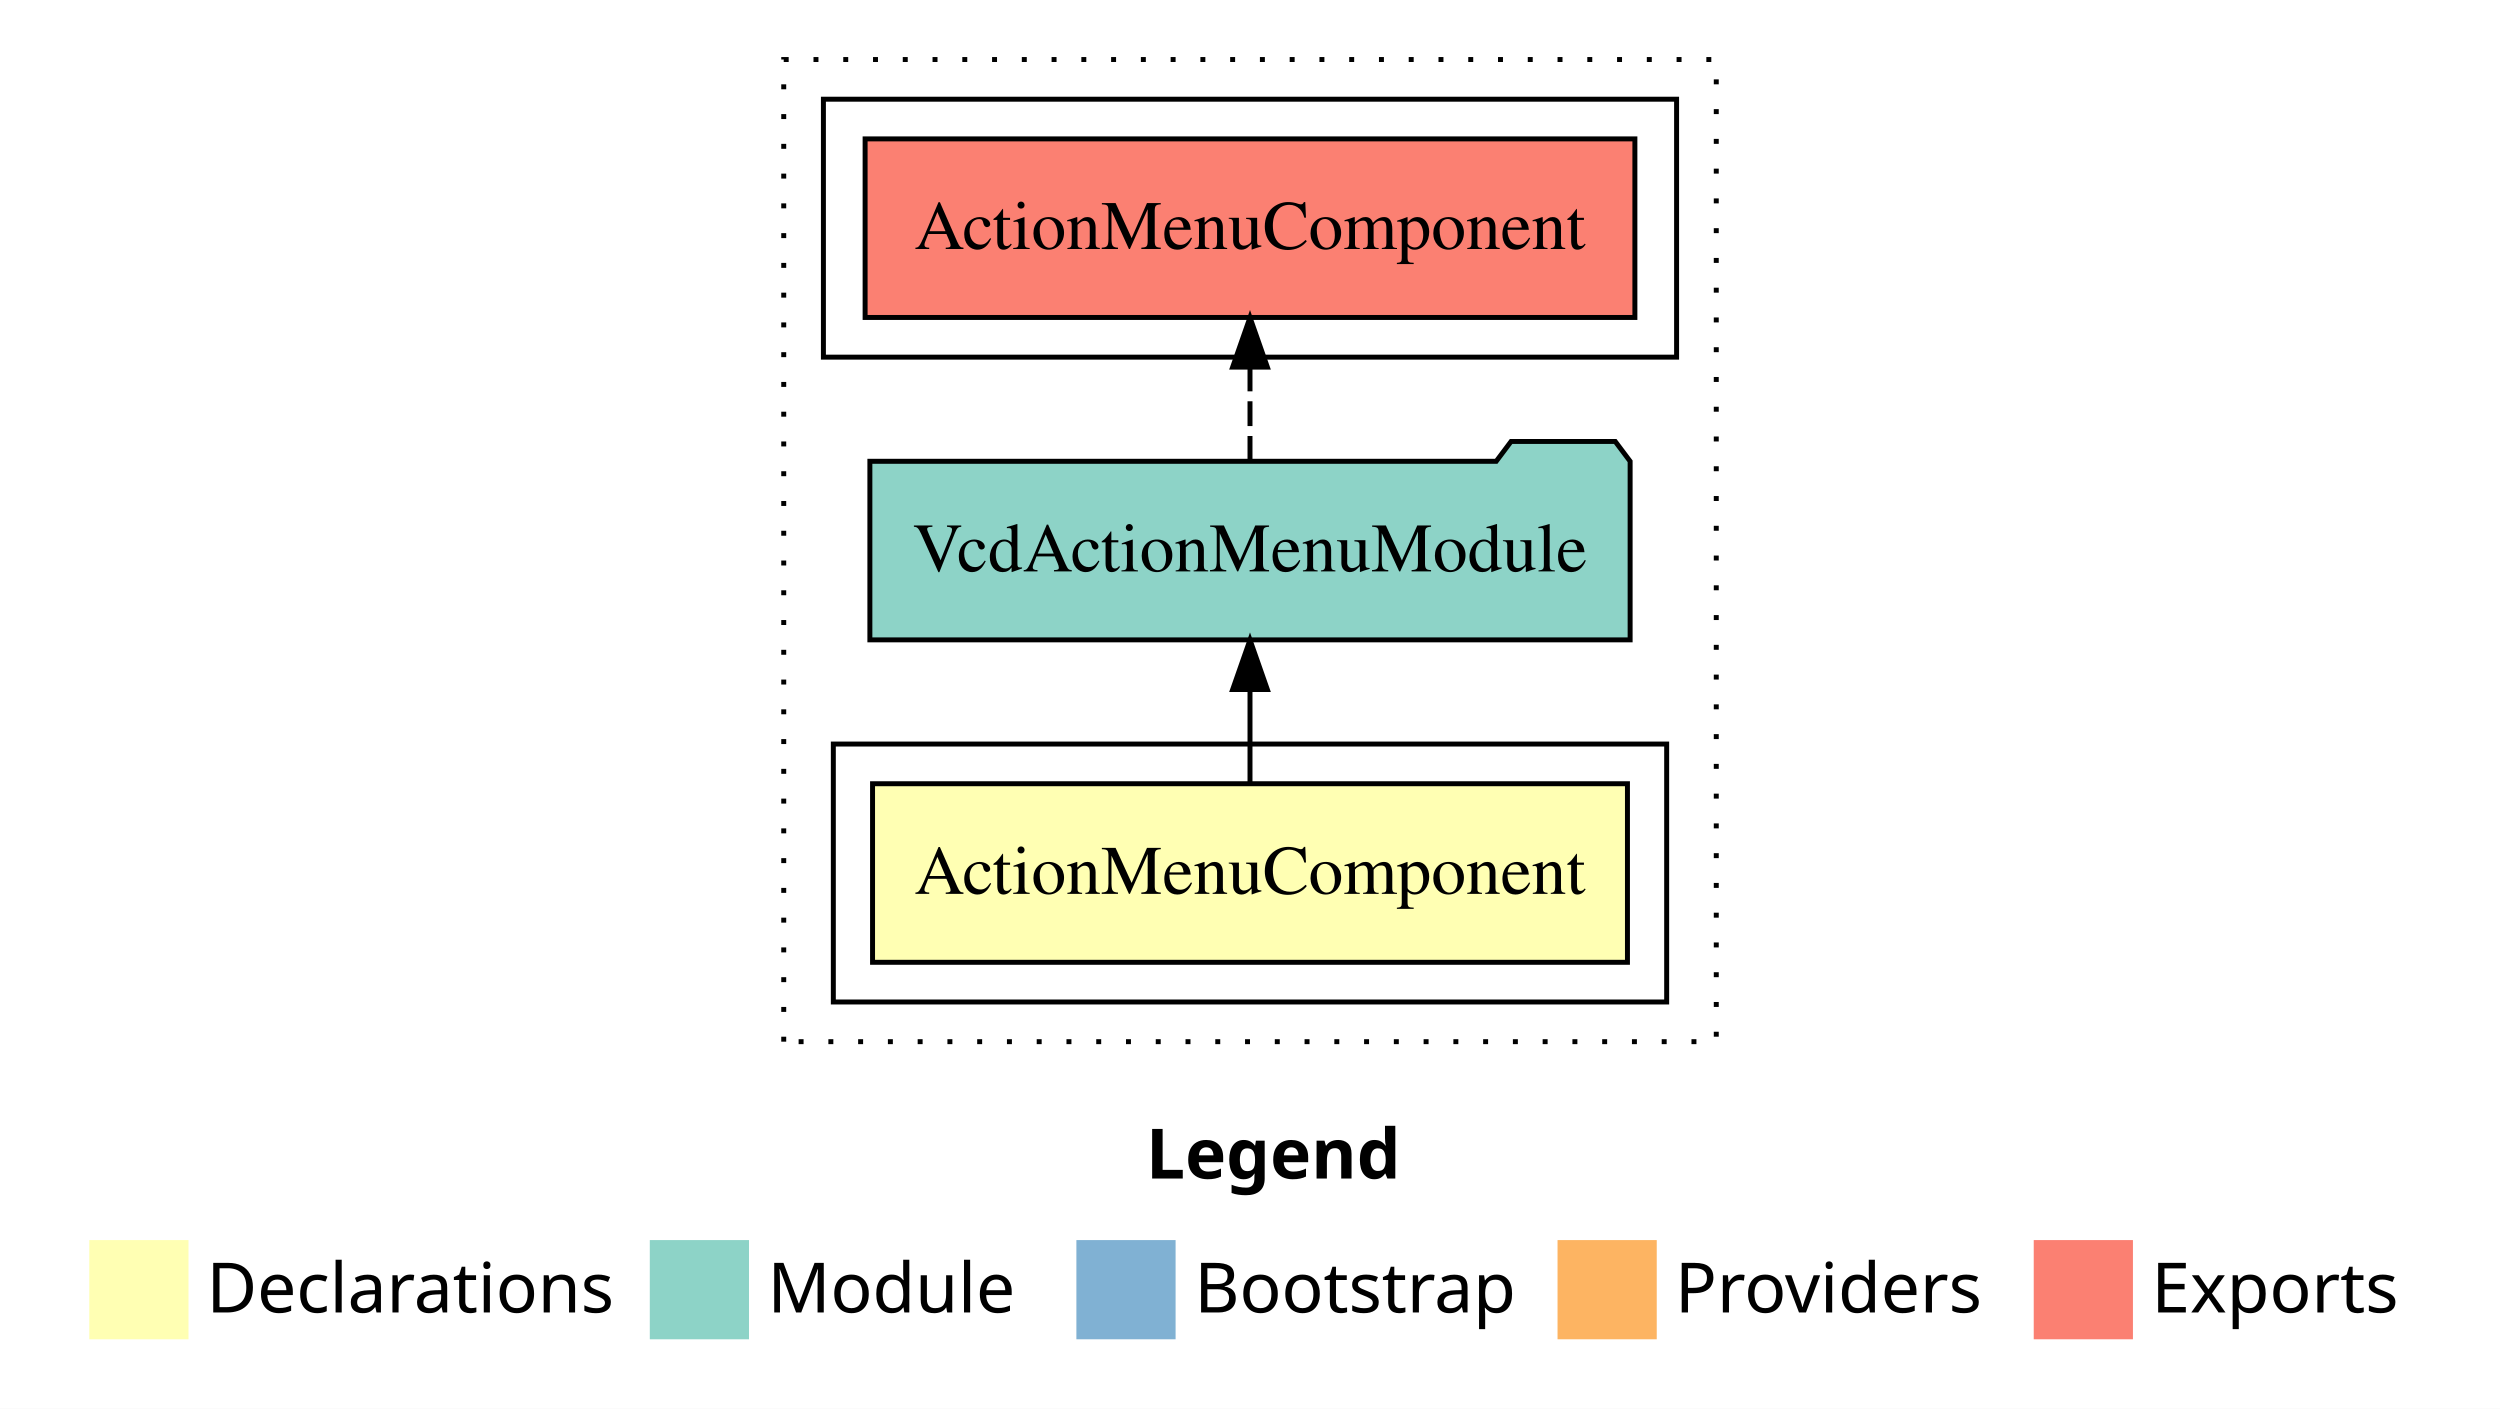
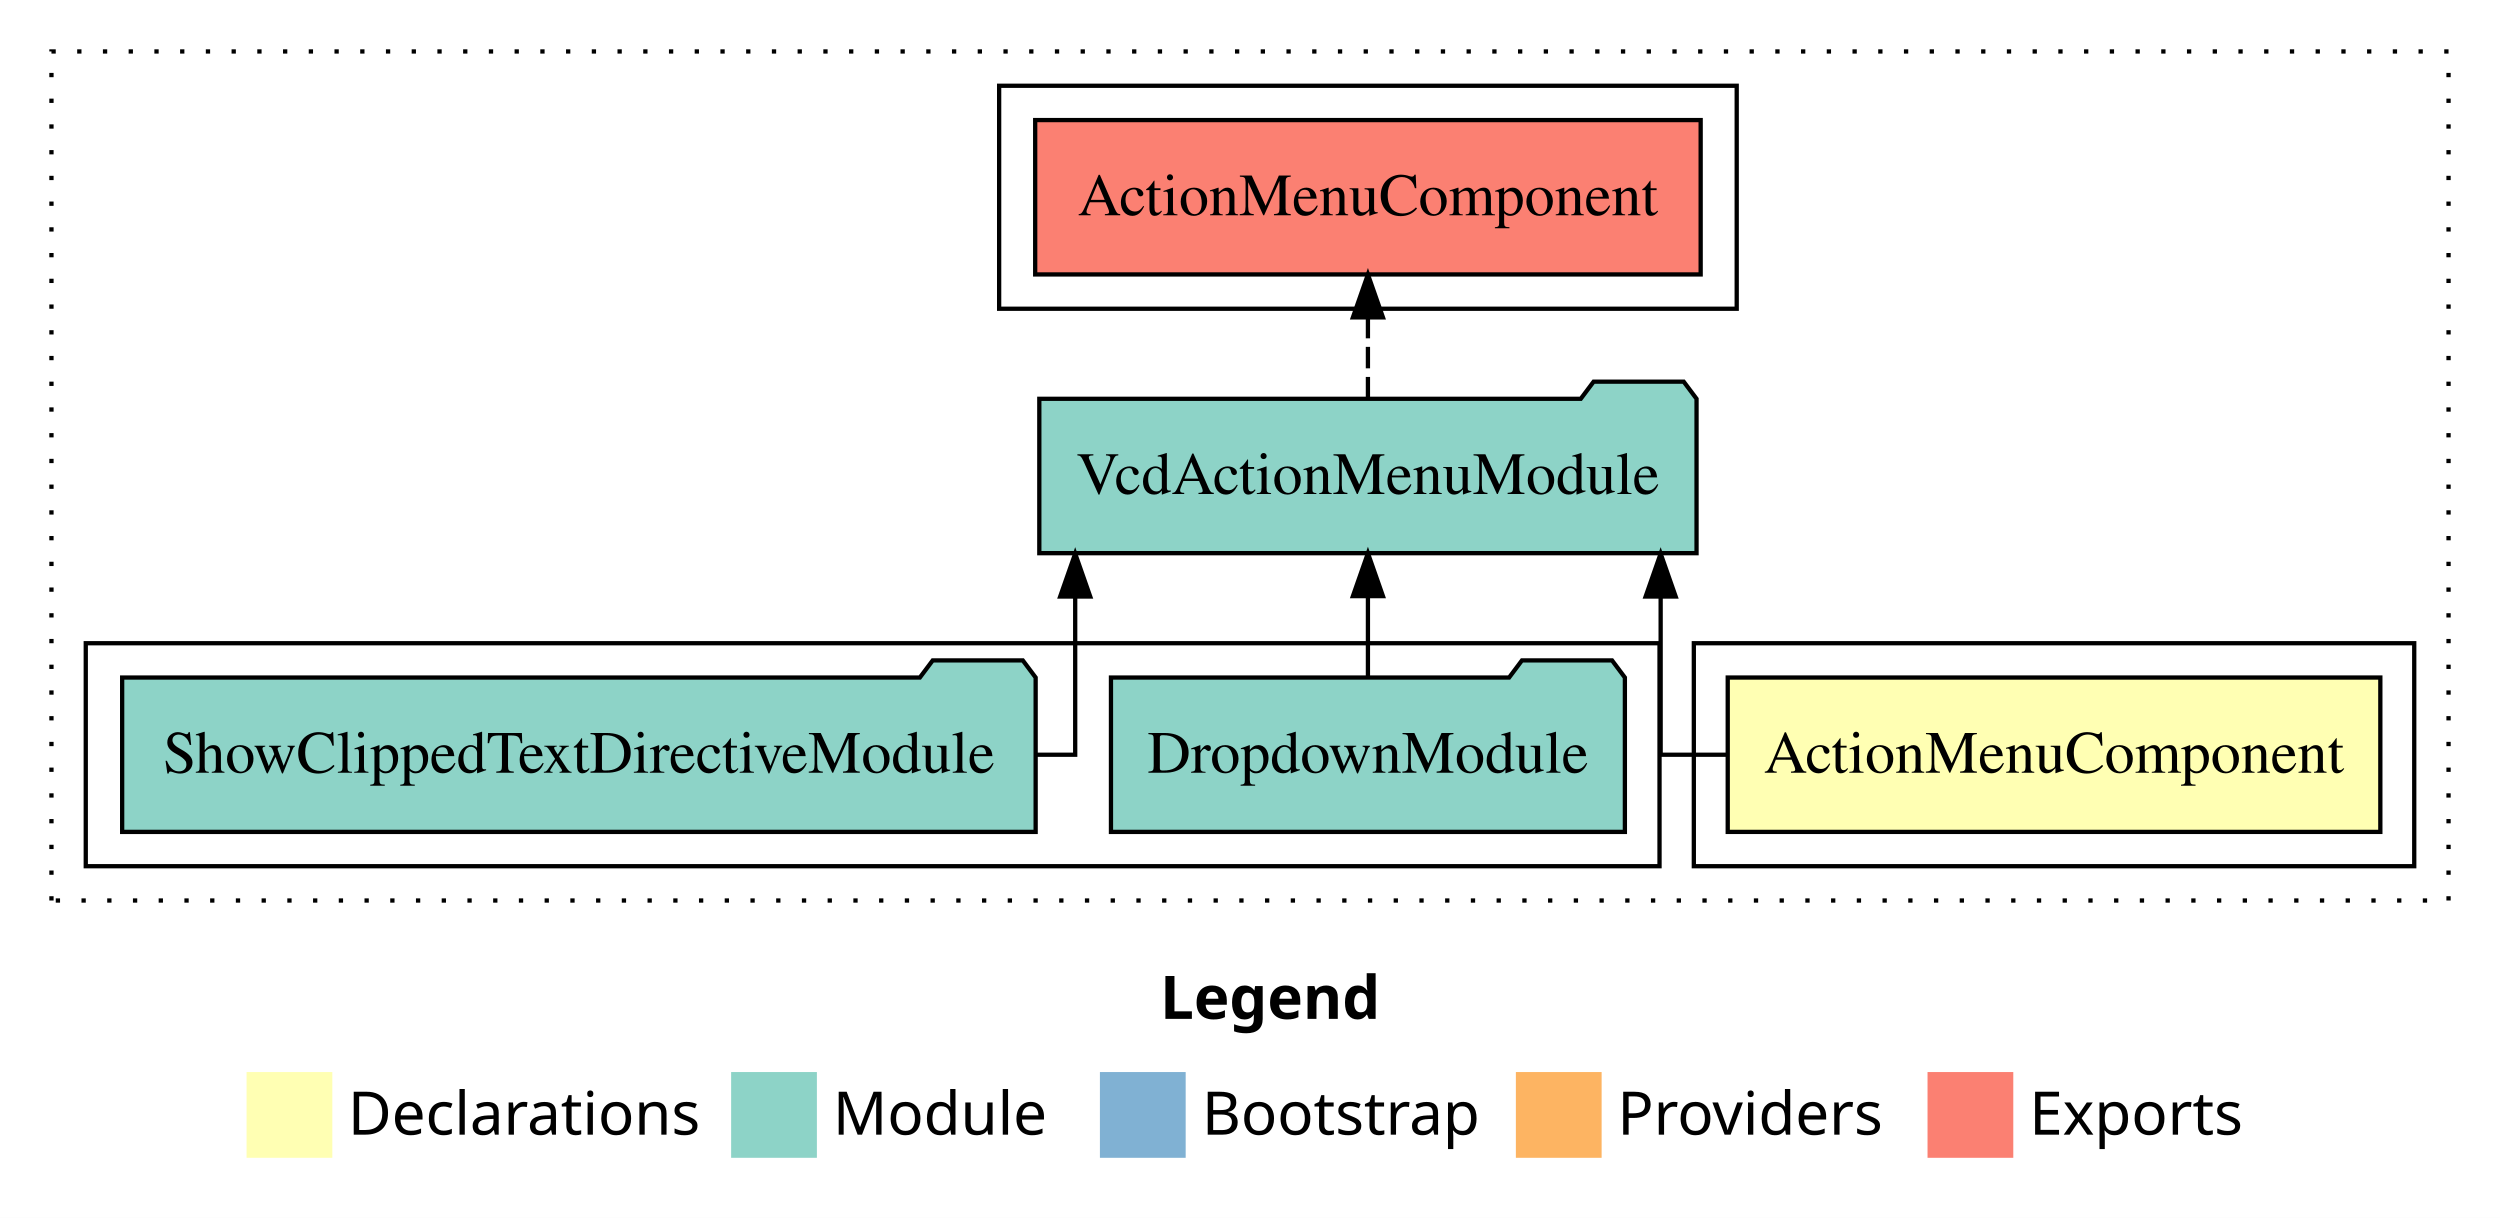
- <svg xmlns="http://www.w3.org/2000/svg" width="504pt" height="284pt" viewBox="0.00 0.00 504.00 284.00">
+ <svg xmlns="http://www.w3.org/2000/svg" width="583pt" height="284pt" viewBox="0.00 0.00 583.00 284.00">
  <g id="graph0" class="graph" transform="scale(1 1) rotate(0) translate(4 280)">
-     <polygon fill="#ffffff" stroke="transparent" points="-4,4 -4,-280 500,-280 500,4 -4,4" />
-     <text text-anchor="start" x="227.009" y="-42.4" font-family="sans-serif" font-weight="bold" font-size="14.00" fill="#000000">Legend</text>
-     <polygon fill="#ffffb3" stroke="transparent" points="14,-10 14,-30 34,-30 34,-10 14,-10" />
-     <text text-anchor="start" x="37.629" y="-15.4" font-family="sans-serif" font-size="14.00" fill="#000000">  Declarations</text>
-     <polygon fill="#8dd3c7" stroke="transparent" points="127,-10 127,-30 147,-30 147,-10 127,-10" />
-     <text text-anchor="start" x="150.725" y="-15.4" font-family="sans-serif" font-size="14.00" fill="#000000">  Module</text>
-     <polygon fill="#80b1d3" stroke="transparent" points="213,-10 213,-30 233,-30 233,-10 213,-10" />
-     <text text-anchor="start" x="236.781" y="-15.4" font-family="sans-serif" font-size="14.00" fill="#000000">  Bootstrap</text>
-     <polygon fill="#fdb462" stroke="transparent" points="310,-10 310,-30 330,-30 330,-10 310,-10" />
-     <text text-anchor="start" x="333.673" y="-15.4" font-family="sans-serif" font-size="14.00" fill="#000000">  Providers</text>
-     <polygon fill="#fb8072" stroke="transparent" points="406,-10 406,-30 426,-30 426,-10 406,-10" />
-     <text text-anchor="start" x="429.726" y="-15.4" font-family="sans-serif" font-size="14.00" fill="#000000">  Exports</text>
+     <polygon fill="#ffffff" stroke="transparent" points="-4,4 -4,-280 579,-280 579,4 -4,4" />
+     <text text-anchor="start" x="266.509" y="-42.4" font-family="sans-serif" font-weight="bold" font-size="14.00" fill="#000000">Legend</text>
+     <polygon fill="#ffffb3" stroke="transparent" points="53.5,-10 53.5,-30 73.5,-30 73.5,-10 53.5,-10" />
+     <text text-anchor="start" x="77.129" y="-15.4" font-family="sans-serif" font-size="14.00" fill="#000000">  Declarations</text>
+     <polygon fill="#8dd3c7" stroke="transparent" points="166.5,-10 166.5,-30 186.5,-30 186.5,-10 166.5,-10" />
+     <text text-anchor="start" x="190.225" y="-15.4" font-family="sans-serif" font-size="14.00" fill="#000000">  Module</text>
+     <polygon fill="#80b1d3" stroke="transparent" points="252.5,-10 252.5,-30 272.5,-30 272.5,-10 252.5,-10" />
+     <text text-anchor="start" x="276.281" y="-15.4" font-family="sans-serif" font-size="14.00" fill="#000000">  Bootstrap</text>
+     <polygon fill="#fdb462" stroke="transparent" points="349.5,-10 349.5,-30 369.5,-30 369.5,-10 349.5,-10" />
+     <text text-anchor="start" x="373.173" y="-15.4" font-family="sans-serif" font-size="14.00" fill="#000000">  Providers</text>
+     <polygon fill="#fb8072" stroke="transparent" points="445.5,-10 445.5,-30 465.5,-30 465.5,-10 445.5,-10" />
+     <text text-anchor="start" x="469.226" y="-15.4" font-family="sans-serif" font-size="14.00" fill="#000000">  Exports</text>
    <g id="clust1" class="cluster">
-       <polygon fill="none" stroke="#000000" stroke-dasharray="1,5" points="154,-70 154,-268 342,-268 342,-70 154,-70" />
+       <polygon fill="none" stroke="#000000" stroke-dasharray="1,5" points="8,-70 8,-268 567,-268 567,-70 8,-70" />
    </g>
    <g id="clust2" class="cluster">
-       <polygon fill="none" stroke="#000000" points="164,-78 164,-130 332,-130 332,-78 164,-78" />
+       <polygon fill="none" stroke="#000000" points="391,-78 391,-130 559,-130 559,-78 391,-78" />
+     </g>
+     <g id="clust4" class="cluster">
+       <polygon fill="none" stroke="#000000" points="16,-78 16,-130 383,-130 383,-78 16,-78" />
    </g>
    <g id="clust5" class="cluster">
-       <polygon fill="none" stroke="#000000" points="162,-208 162,-260 334,-260 334,-208 162,-208" />
+       <polygon fill="none" stroke="#000000" points="229,-208 229,-260 401,-260 401,-208 229,-208" />
    </g>
    <g id="node1" class="node">
-       <polygon fill="#ffffb3" stroke="#000000" points="324.094,-122 171.906,-122 171.906,-86 324.094,-86 324.094,-122" />
-       <text text-anchor="middle" x="248" y="-99.8" font-family="Times,serif" font-size="14.00" fill="#000000">ActionMenuComponent</text>
+       <polygon fill="#ffffb3" stroke="#000000" points="551.094,-122 398.906,-122 398.906,-86 551.094,-86 551.094,-122" />
+       <text text-anchor="middle" x="475" y="-99.8" font-family="Times,serif" font-size="14.00" fill="#000000">ActionMenuComponent</text>
    </g>
    <g id="node2" class="node">
-       <polygon fill="#8dd3c7" stroke="#000000" points="324.633,-187 321.633,-191 300.633,-191 297.633,-187 171.367,-187 171.367,-151 324.633,-151 324.633,-187" />
-       <text text-anchor="middle" x="248" y="-164.8" font-family="Times,serif" font-size="14.00" fill="#000000">VcdActionMenuModule</text>
+       <polygon fill="#8dd3c7" stroke="#000000" points="391.633,-187 388.633,-191 367.633,-191 364.633,-187 238.367,-187 238.367,-151 391.633,-151 391.633,-187" />
+       <text text-anchor="middle" x="315" y="-164.8" font-family="Times,serif" font-size="14.00" fill="#000000">VcdActionMenuModule</text>
    </g>
    <g id="edge1" class="edge">
-       <path fill="none" stroke="#000000" d="M248,-122.106C248,-122.106 248,-140.991 248,-140.991" />
-       <polygon fill="#000000" stroke="#000000" points="244.5,-140.991 248,-150.991 251.5,-140.991 244.5,-140.991" />
+       <path fill="none" stroke="#000000" d="M398.826,-104C389.548,-104 383.264,-104 383.264,-104 383.264,-104 383.264,-140.894 383.264,-140.894" />
+       <polygon fill="#000000" stroke="#000000" points="379.764,-140.894 383.264,-150.894 386.764,-140.894 379.764,-140.894" />
+     </g>
+     <g id="node5" class="node">
+       <polygon fill="#fb8072" stroke="#000000" points="392.594,-252 237.405,-252 237.405,-216 392.594,-216 392.594,-252" />
+       <text text-anchor="middle" x="315" y="-229.8" font-family="Times,serif" font-size="14.00" fill="#000000">ActionMenuComponent </text>
+     </g>
+     <g id="edge4" class="edge">
+       <path fill="none" stroke="#000000" stroke-dasharray="5,2" d="M315,-187.106C315,-187.106 315,-205.991 315,-205.991" />
+       <polygon fill="#000000" stroke="#000000" points="311.5,-205.991 315,-215.991 318.5,-205.991 311.5,-205.991" />
    </g>
    <g id="node3" class="node">
-       <polygon fill="#fb8072" stroke="#000000" points="325.594,-252 170.405,-252 170.405,-216 325.594,-216 325.594,-252" />
-       <text text-anchor="middle" x="248" y="-229.8" font-family="Times,serif" font-size="14.00" fill="#000000">ActionMenuComponent </text>
+       <polygon fill="#8dd3c7" stroke="#000000" points="374.924,-122 371.924,-126 350.924,-126 347.924,-122 255.076,-122 255.076,-86 374.924,-86 374.924,-122" />
+       <text text-anchor="middle" x="315" y="-99.8" font-family="Times,serif" font-size="14.00" fill="#000000">DropdownModule</text>
    </g>
    <g id="edge2" class="edge">
-       <path fill="none" stroke="#000000" stroke-dasharray="5,2" d="M248,-187.106C248,-187.106 248,-205.991 248,-205.991" />
-       <polygon fill="#000000" stroke="#000000" points="244.5,-205.991 248,-215.991 251.5,-205.991 244.5,-205.991" />
+       <path fill="none" stroke="#000000" d="M315,-122.106C315,-122.106 315,-140.991 315,-140.991" />
+       <polygon fill="#000000" stroke="#000000" points="311.5,-140.991 315,-150.991 318.5,-140.991 311.5,-140.991" />
+     </g>
+     <g id="node4" class="node">
+       <polygon fill="#8dd3c7" stroke="#000000" points="237.513,-122 234.513,-126 213.513,-126 210.513,-122 24.487,-122 24.487,-86 237.513,-86 237.513,-122" />
+       <text text-anchor="middle" x="131" y="-99.8" font-family="Times,serif" font-size="14.00" fill="#000000">ShowClippedTextDirectiveModule</text>
+     </g>
+     <g id="edge3" class="edge">
+       <path fill="none" stroke="#000000" d="M237.654,-104C243.317,-104 246.736,-104 246.736,-104 246.736,-104 246.736,-140.894 246.736,-140.894" />
+       <polygon fill="#000000" stroke="#000000" points="243.236,-140.894 246.736,-150.894 250.236,-140.894 243.236,-140.894" />
    </g>
  </g>
</svg>
